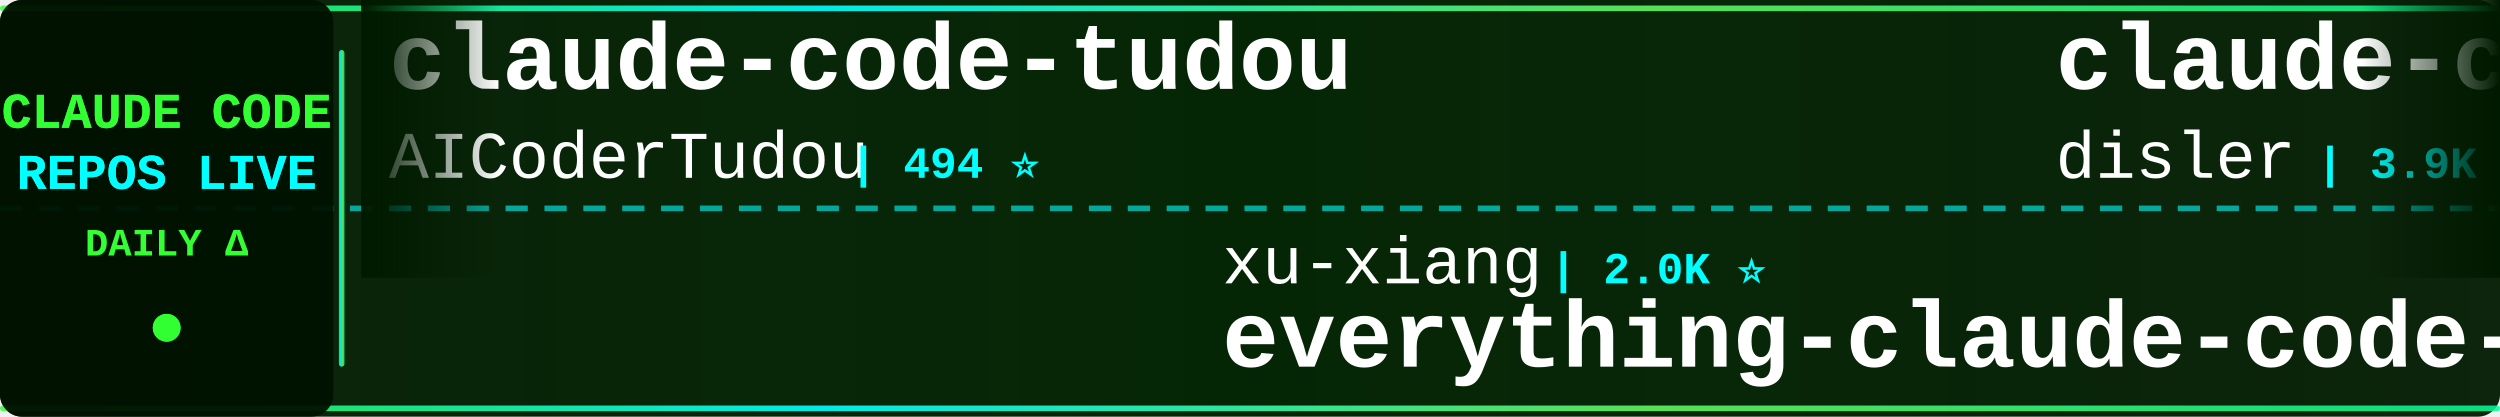
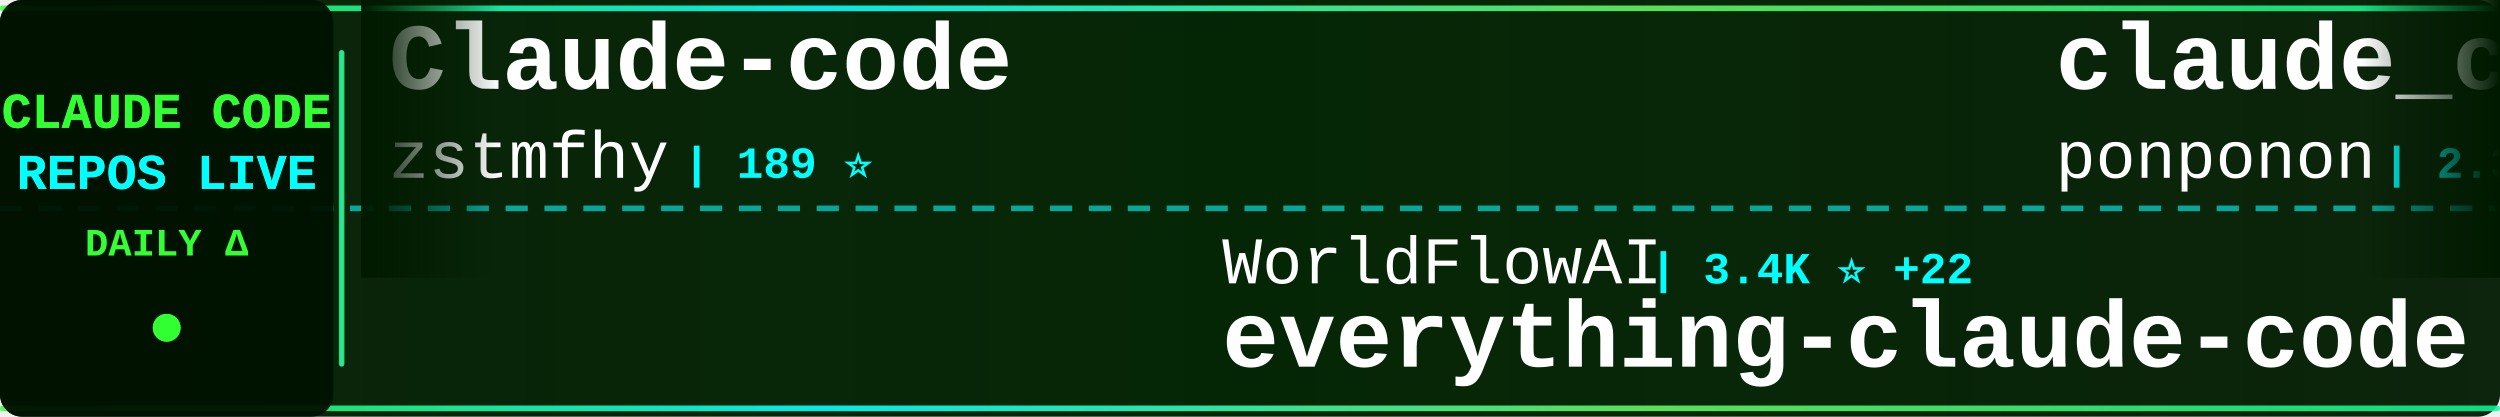
<svg xmlns="http://www.w3.org/2000/svg" width="900" height="150">
  <defs>
    <linearGradient id="tickerBg" x1="0%" y1="0%" x2="100%" y2="0%">
      <stop offset="0%" style="stop-color:#001a00;stop-opacity:0.95" />
      <stop offset="50%" style="stop-color:#002200;stop-opacity:0.98" />
      <stop offset="100%" style="stop-color:#001a00;stop-opacity:0.95" />
    </linearGradient>
    <linearGradient id="borderGrad" x1="0%" y1="0%" x2="100%" y2="0%">
      <stop offset="0%" style="stop-color:#33ff33;stop-opacity:0.85">
        <animate attributeName="stop-opacity" values="0.85;1;0.85" dur="2s" repeatCount="indefinite" />
      </stop>
      <stop offset="33%" style="stop-color:#00ffff;stop-opacity:0.9">
        <animate attributeName="stop-opacity" values="0.9;1;0.9" dur="2.2s" repeatCount="indefinite" />
      </stop>
      <stop offset="66%" style="stop-color:#66ff66;stop-opacity:0.85">
        <animate attributeName="stop-opacity" values="0.85;1;0.85" dur="1.8s" repeatCount="indefinite" />
      </stop>
      <stop offset="100%" style="stop-color:#00ff99;stop-opacity:0.85">
        <animate attributeName="stop-opacity" values="0.85;1;0.85" dur="2s" repeatCount="indefinite" />
      </stop>
    </linearGradient>
    <filter id="textGlow">
      <feGaussianBlur stdDeviation="0.1" result="coloredBlur" />
      <feMerge>
        <feMergeNode in="coloredBlur" />
        <feMergeNode in="SourceGraphic" />
      </feMerge>
    </filter>
    <filter id="metricGlow">
      <feGaussianBlur stdDeviation="0.2" result="coloredBlur" />
      <feMerge>
        <feMergeNode in="coloredBlur" />
        <feMergeNode in="SourceGraphic" />
      </feMerge>
    </filter>
    <linearGradient id="leftFade" x1="0%" y1="0%" x2="100%" y2="0%">
      <stop offset="0%" style="stop-color:#001a00;stop-opacity:1" />
      <stop offset="100%" style="stop-color:#001a00;stop-opacity:0" />
    </linearGradient>
    <linearGradient id="rightFade" x1="0%" y1="0%" x2="100%" y2="0%">
      <stop offset="0%" style="stop-color:#001a00;stop-opacity:0" />
      <stop offset="100%" style="stop-color:#001a00;stop-opacity:1" />
    </linearGradient>
  </defs>
  <rect width="900" height="150" fill="url(#tickerBg)" rx="8" />
  <rect x="0" y="2" width="900" height="2" fill="url(#borderGrad)" rx="1" />
  <rect x="0" y="146" width="900" height="2" fill="url(#borderGrad)" rx="1" />
  <line x1="0" y1="75" x2="900" y2="75" stroke="#00ffff" stroke-width="2" stroke-dasharray="8 6" opacity="0.6" />
  <rect x="0" y="0" width="120" height="150" fill="#001100" opacity="0.95" rx="8" />
  <text x="60" y="46" font-family="'Courier New', monospace" font-size="18" font-weight="bold" fill="#33ff33" text-anchor="middle" filter="url(#textGlow)">
    CLAUDE CODE
  </text>
  <text x="60" y="68" font-family="'Courier New', monospace" font-size="18" font-weight="bold" fill="#00ffff" text-anchor="middle" filter="url(#textGlow)">
    REPOS LIVE
  </text>
  <text x="60" y="92" font-family="'Courier New', monospace" font-size="14" font-weight="bold" fill="#33ff33" text-anchor="middle">
    DAILY Δ
  </text>
  <circle cx="60" cy="118" r="5" fill="#33ff33" filter="url(#metricGlow)">
    <animate attributeName="r" values="4;6;4" dur="1.5s" repeatCount="indefinite" />
    <animate attributeName="opacity" values="0.6;1;0.6" dur="1.5s" repeatCount="indefinite" />
  </circle>
  <rect x="122" y="18" width="2" height="114" fill="url(#borderGrad)" rx="1" />
  <clipPath id="tickerClip">
    <rect x="130" y="0" width="770" height="150" />
  </clipPath>
  <g clip-path="url(#tickerClip)">
    <g id="tickerItems">
      <animateTransform attributeName="transform" attributeType="XML" type="translate" from="0 0" to="-3000 0" dur="54s" repeatCount="indefinite" />
      <g transform="translate(0, 0)">
-         <text x="140" y="32" font-family="'Courier New', monospace" font-size="34" font-weight="bold" fill="#ffffff">claude-code-tudou</text>
-         <text x="140" y="64" font-family="'Courier New', monospace" font-size="24" font-weight="normal" fill="#ffffff" opacity="1.0">AICoderTudou</text>
-         <text x="306" y="64" font-family="'Courier New', monospace" font-size="16" font-weight="bold" fill="#00ffff"> | 494 ⭐</text>
+         <text x="140" y="32" font-family="'Courier New', monospace" font-size="34" font-weight="bold" fill="#ffffff">Claude-code</text>
+         <text x="140" y="64" font-family="'Courier New', monospace" font-size="24" font-weight="normal" fill="#ffffff" opacity="1.0">zstmfhy</text>
+         <text x="246" y="64" font-family="'Courier New', monospace" font-size="16" font-weight="bold" fill="#00ffff"> | 189 ⭐</text>
      </g>
      <g transform="translate(300, 0)">
+         <text x="140" y="102" font-family="'Courier New', monospace" font-size="24" font-weight="normal" fill="#ffffff" opacity="1.0">WorldFlowAI</text>
+         <text x="294" y="102" font-family="'Courier New', monospace" font-size="16" font-weight="bold" fill="#00ffff"> | 3.4K ⭐ +22</text>
+         <text x="140" y="132" font-family="'Courier New', monospace" font-size="34" font-weight="bold" fill="#ffffff">everything-claude-code</text>
+       </g>
+       <g transform="translate(600, 0)">
+         <text x="140" y="32" font-family="'Courier New', monospace" font-size="34" font-weight="bold" fill="#ffffff">claude_code_src</text>
+         <text x="140" y="64" font-family="'Courier New', monospace" font-size="24" font-weight="normal" fill="#ffffff" opacity="1.0">ponponon</text>
+         <text x="258" y="64" font-family="'Courier New', monospace" font-size="16" font-weight="bold" fill="#00ffff"> | 2.3K ⭐</text>
+       </g>
+       <g transform="translate(900, 0)">
+         <text x="140" y="102" font-family="'Courier New', monospace" font-size="24" font-weight="normal" fill="#ffffff" opacity="1.0">KPR111</text>
+         <text x="234" y="102" font-family="'Courier New', monospace" font-size="16" font-weight="bold" fill="#00ffff"> | 18 ⭐</text>
+         <text x="140" y="132" font-family="'Courier New', monospace" font-size="34" font-weight="bold" fill="#ffffff">Claude-Code</text>
+       </g>
+       <g transform="translate(1200, 0)">
+         <text x="140" y="32" font-family="'Courier New', monospace" font-size="34" font-weight="bold" fill="#ffffff">pi-vs-claude-code</text>
+         <text x="140" y="64" font-family="'Courier New', monospace" font-size="24" font-weight="normal" fill="#ffffff" opacity="1.0">disler</text>
+         <text x="234" y="64" font-family="'Courier New', monospace" font-size="16" font-weight="bold" fill="#00ffff"> | 1.7K ⭐</text>
+       </g>
+       <g transform="translate(1500, 0)">
        <text x="140" y="102" font-family="'Courier New', monospace" font-size="24" font-weight="normal" fill="#ffffff" opacity="1.0">xu-xiang</text>
-         <text x="258" y="102" font-family="'Courier New', monospace" font-size="16" font-weight="bold" fill="#00ffff"> | 2.0K ⭐</text>
+         <text x="258" y="102" font-family="'Courier New', monospace" font-size="16" font-weight="bold" fill="#00ffff"> | 2.0K ⭐ +1</text>
        <text x="140" y="132" font-family="'Courier New', monospace" font-size="34" font-weight="bold" fill="#ffffff">everything-claude-code-z...</text>
      </g>
-       <g transform="translate(600, 0)">
-         <text x="140" y="32" font-family="'Courier New', monospace" font-size="34" font-weight="bold" fill="#ffffff">claude-code-hooks-master...</text>
-         <text x="140" y="64" font-family="'Courier New', monospace" font-size="24" font-weight="normal" fill="#ffffff" opacity="1.0">disler</text>
-         <text x="234" y="64" font-family="'Courier New', monospace" font-size="16" font-weight="bold" fill="#00ffff"> | 3.9K ⭐</text>
-       </g>
-       <g transform="translate(900, 0)">
-         <text x="140" y="102" font-family="'Courier New', monospace" font-size="24" font-weight="normal" fill="#ffffff" opacity="1.0">frankbria</text>
-         <text x="270" y="102" font-family="'Courier New', monospace" font-size="16" font-weight="bold" fill="#00ffff"> | 9.6K ⭐</text>
-         <text x="140" y="132" font-family="'Courier New', monospace" font-size="34" font-weight="bold" fill="#ffffff">ralph-claude-code</text>
-       </g>
-       <g transform="translate(1200, 0)">
-         <text x="140" y="32" font-family="'Courier New', monospace" font-size="34" font-weight="bold" fill="#ffffff">claude-code-harness</text>
-         <text x="140" y="64" font-family="'Courier New', monospace" font-size="24" font-weight="normal" fill="#ffffff" opacity="1.0">Chachamaru127</text>
-         <text x="318" y="64" font-family="'Courier New', monospace" font-size="16" font-weight="bold" fill="#00ffff"> | 3.1K ⭐ +1</text>
-       </g>
-       <g transform="translate(1500, 0)">
-         <text x="140" y="102" font-family="'Courier New', monospace" font-size="24" font-weight="normal" fill="#ffffff" opacity="1.0">huangjia2019</text>
-         <text x="306" y="102" font-family="'Courier New', monospace" font-size="16" font-weight="bold" fill="#00ffff"> | 1.1K ⭐</text>
-         <text x="140" y="132" font-family="'Courier New', monospace" font-size="34" font-weight="bold" fill="#ffffff">claude-code-engineering</text>
-       </g>
      <g transform="translate(1800, 0)">
-         <text x="140" y="32" font-family="'Courier New', monospace" font-size="34" font-weight="bold" fill="#ffffff">claude-code-local</text>
-         <text x="140" y="64" font-family="'Courier New', monospace" font-size="24" font-weight="normal" fill="#ffffff" opacity="1.0">nicedreamzapp</text>
-         <text x="318" y="64" font-family="'Courier New', monospace" font-size="16" font-weight="bold" fill="#00ffff"> | 3.3K ⭐</text>
+         <text x="140" y="32" font-family="'Courier New', monospace" font-size="34" font-weight="bold" fill="#ffffff">claude-code-spec-workflo...</text>
+         <text x="140" y="64" font-family="'Courier New', monospace" font-size="24" font-weight="normal" fill="#ffffff" opacity="1.0">Pimzino</text>
+         <text x="246" y="64" font-family="'Courier New', monospace" font-size="16" font-weight="bold" fill="#00ffff"> | 3.9K ⭐ -2</text>
      </g>
      <g transform="translate(2100, 0)">
-         <text x="140" y="102" font-family="'Courier New', monospace" font-size="24" font-weight="normal" fill="#ffffff" opacity="1.0">wanshuiyin</text>
-         <text x="282" y="102" font-family="'Courier New', monospace" font-size="16" font-weight="bold" fill="#00ffff"> | 16.4K ⭐ +13</text>
-         <text x="140" y="132" font-family="'Courier New', monospace" font-size="34" font-weight="bold" fill="#ffffff">Auto-claude-code-researc...</text>
+         <text x="140" y="102" font-family="'Courier New', monospace" font-size="24" font-weight="normal" fill="#ffffff" opacity="1.0">ChrisWiles</text>
+         <text x="282" y="102" font-family="'Courier New', monospace" font-size="16" font-weight="bold" fill="#00ffff"> | 6.1K ⭐ -1</text>
+         <text x="140" y="132" font-family="'Courier New', monospace" font-size="34" font-weight="bold" fill="#ffffff">claude-code-showcase</text>
      </g>
      <g transform="translate(2400, 0)">
-         <text x="140" y="32" font-family="'Courier New', monospace" font-size="34" font-weight="bold" fill="#ffffff">andrej-karpathy-skills</text>
-         <text x="140" y="64" font-family="'Courier New', monospace" font-size="24" font-weight="normal" fill="#ffffff" opacity="1.0">multica-ai</text>
-         <text x="282" y="64" font-family="'Courier New', monospace" font-size="16" font-weight="bold" fill="#00ffff"> | 214.4K ⭐ +28</text>
+         <text x="140" y="32" font-family="'Courier New', monospace" font-size="34" font-weight="bold" fill="#ffffff">claude-code-source</text>
+         <text x="140" y="64" font-family="'Courier New', monospace" font-size="24" font-weight="normal" fill="#ffffff" opacity="1.0">JrCx7scC</text>
+         <text x="258" y="64" font-family="'Courier New', monospace" font-size="16" font-weight="bold" fill="#00ffff"> | 376 ⭐</text>
      </g>
      <g transform="translate(2700, 0)">
-         <text x="140" y="102" font-family="'Courier New', monospace" font-size="24" font-weight="normal" fill="#ffffff" opacity="1.0">krusemediallc</text>
-         <text x="318" y="102" font-family="'Courier New', monospace" font-size="16" font-weight="bold" fill="#00ffff"> | 1.5K ⭐ +1</text>
-         <text x="140" y="132" font-family="'Courier New', monospace" font-size="34" font-weight="bold" fill="#ffffff">arcads-claude-code</text>
+         <text x="140" y="102" font-family="'Courier New', monospace" font-size="24" font-weight="normal" fill="#ffffff" opacity="1.0">ChinaSiro</text>
+         <text x="270" y="102" font-family="'Courier New', monospace" font-size="16" font-weight="bold" fill="#00ffff"> | 9.7K ⭐</text>
+         <text x="140" y="132" font-family="'Courier New', monospace" font-size="34" font-weight="bold" fill="#ffffff">claude-code-sourcemap</text>
      </g>
      <g transform="translate(3000, 0)">
-         <text x="140" y="32" font-family="'Courier New', monospace" font-size="34" font-weight="bold" fill="#ffffff">claude-code-tudou</text>
-         <text x="140" y="64" font-family="'Courier New', monospace" font-size="24" font-weight="normal" fill="#ffffff" opacity="1.0">AICoderTudou</text>
-         <text x="306" y="64" font-family="'Courier New', monospace" font-size="16" font-weight="bold" fill="#00ffff"> | 494 ⭐</text>
+         <text x="140" y="32" font-family="'Courier New', monospace" font-size="34" font-weight="bold" fill="#ffffff">Claude-code</text>
+         <text x="140" y="64" font-family="'Courier New', monospace" font-size="24" font-weight="normal" fill="#ffffff" opacity="1.0">zstmfhy</text>
+         <text x="246" y="64" font-family="'Courier New', monospace" font-size="16" font-weight="bold" fill="#00ffff"> | 189 ⭐</text>
      </g>
      <g transform="translate(3300, 0)">
-         <text x="140" y="102" font-family="'Courier New', monospace" font-size="24" font-weight="normal" fill="#ffffff" opacity="1.0">xu-xiang</text>
-         <text x="258" y="102" font-family="'Courier New', monospace" font-size="16" font-weight="bold" fill="#00ffff"> | 2.0K ⭐</text>
-         <text x="140" y="132" font-family="'Courier New', monospace" font-size="34" font-weight="bold" fill="#ffffff">everything-claude-code-z...</text>
+         <text x="140" y="102" font-family="'Courier New', monospace" font-size="24" font-weight="normal" fill="#ffffff" opacity="1.0">WorldFlowAI</text>
+         <text x="294" y="102" font-family="'Courier New', monospace" font-size="16" font-weight="bold" fill="#00ffff"> | 3.4K ⭐ +22</text>
+         <text x="140" y="132" font-family="'Courier New', monospace" font-size="34" font-weight="bold" fill="#ffffff">everything-claude-code</text>
      </g>
      <g transform="translate(3600, 0)">
-         <text x="140" y="32" font-family="'Courier New', monospace" font-size="34" font-weight="bold" fill="#ffffff">claude-code-hooks-master...</text>
-         <text x="140" y="64" font-family="'Courier New', monospace" font-size="24" font-weight="normal" fill="#ffffff" opacity="1.0">disler</text>
-         <text x="234" y="64" font-family="'Courier New', monospace" font-size="16" font-weight="bold" fill="#00ffff"> | 3.9K ⭐</text>
+         <text x="140" y="32" font-family="'Courier New', monospace" font-size="34" font-weight="bold" fill="#ffffff">claude_code_src</text>
+         <text x="140" y="64" font-family="'Courier New', monospace" font-size="24" font-weight="normal" fill="#ffffff" opacity="1.0">ponponon</text>
+         <text x="258" y="64" font-family="'Courier New', monospace" font-size="16" font-weight="bold" fill="#00ffff"> | 2.3K ⭐</text>
      </g>
      <g transform="translate(3900, 0)">
-         <text x="140" y="102" font-family="'Courier New', monospace" font-size="24" font-weight="normal" fill="#ffffff" opacity="1.0">frankbria</text>
-         <text x="270" y="102" font-family="'Courier New', monospace" font-size="16" font-weight="bold" fill="#00ffff"> | 9.6K ⭐</text>
-         <text x="140" y="132" font-family="'Courier New', monospace" font-size="34" font-weight="bold" fill="#ffffff">ralph-claude-code</text>
+         <text x="140" y="102" font-family="'Courier New', monospace" font-size="24" font-weight="normal" fill="#ffffff" opacity="1.0">KPR111</text>
+         <text x="234" y="102" font-family="'Courier New', monospace" font-size="16" font-weight="bold" fill="#00ffff"> | 18 ⭐</text>
+         <text x="140" y="132" font-family="'Courier New', monospace" font-size="34" font-weight="bold" fill="#ffffff">Claude-Code</text>
      </g>
    </g>
  </g>
  <rect x="130" y="0" width="50" height="100" fill="url(#leftFade)" />
  <rect x="850" y="0" width="50" height="100" fill="url(#rightFade)" />
</svg>
